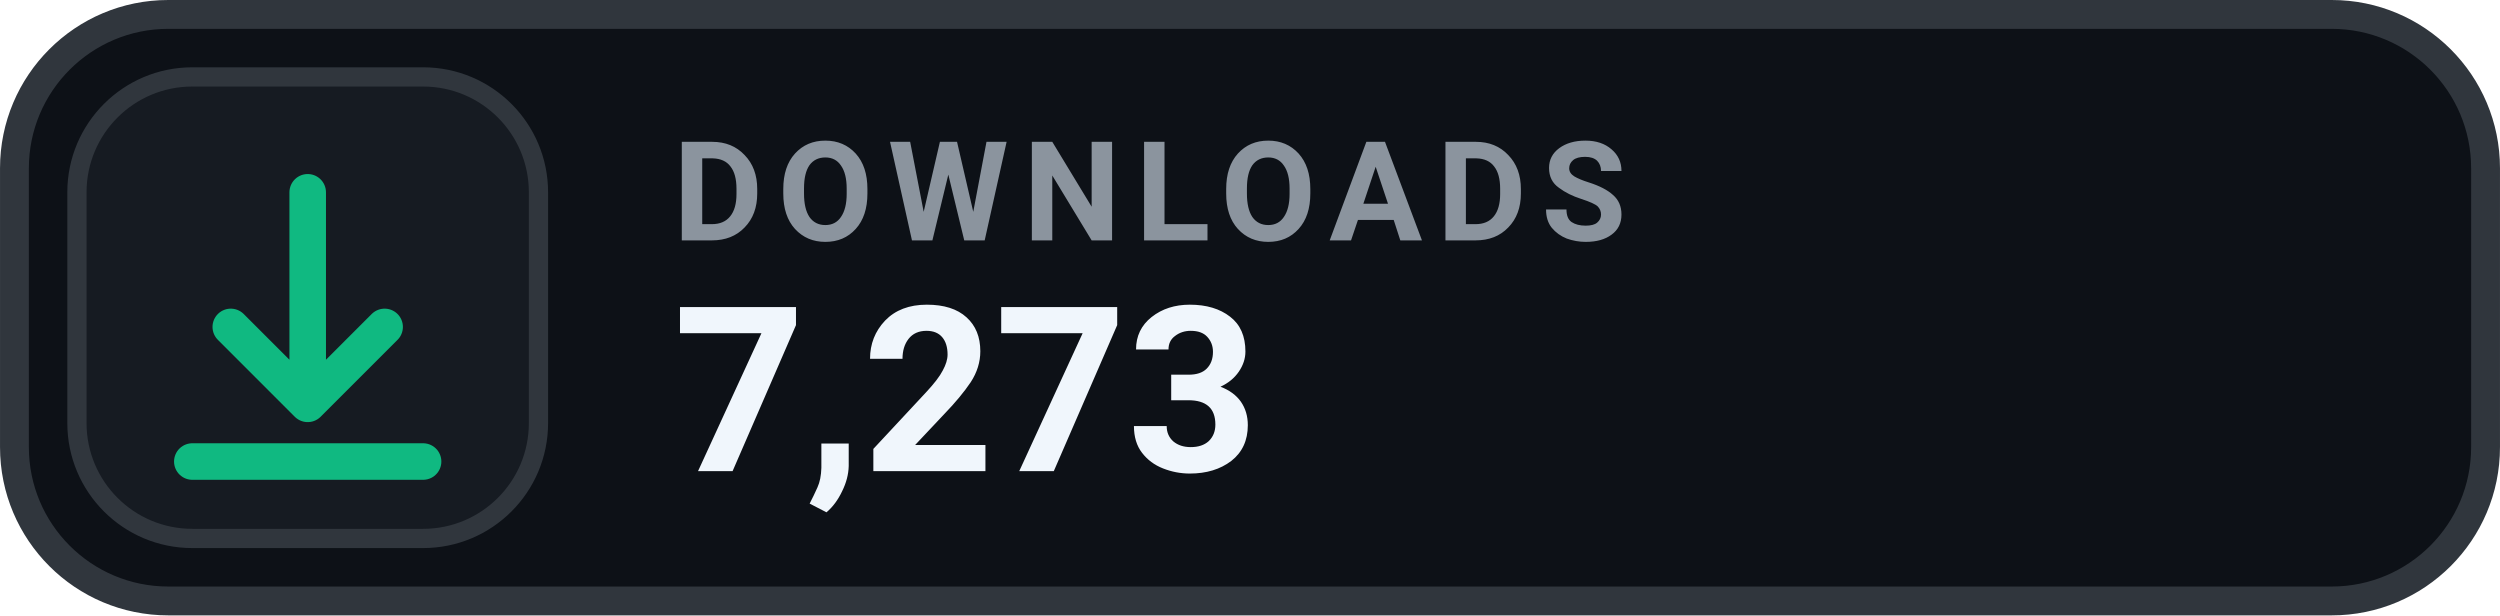
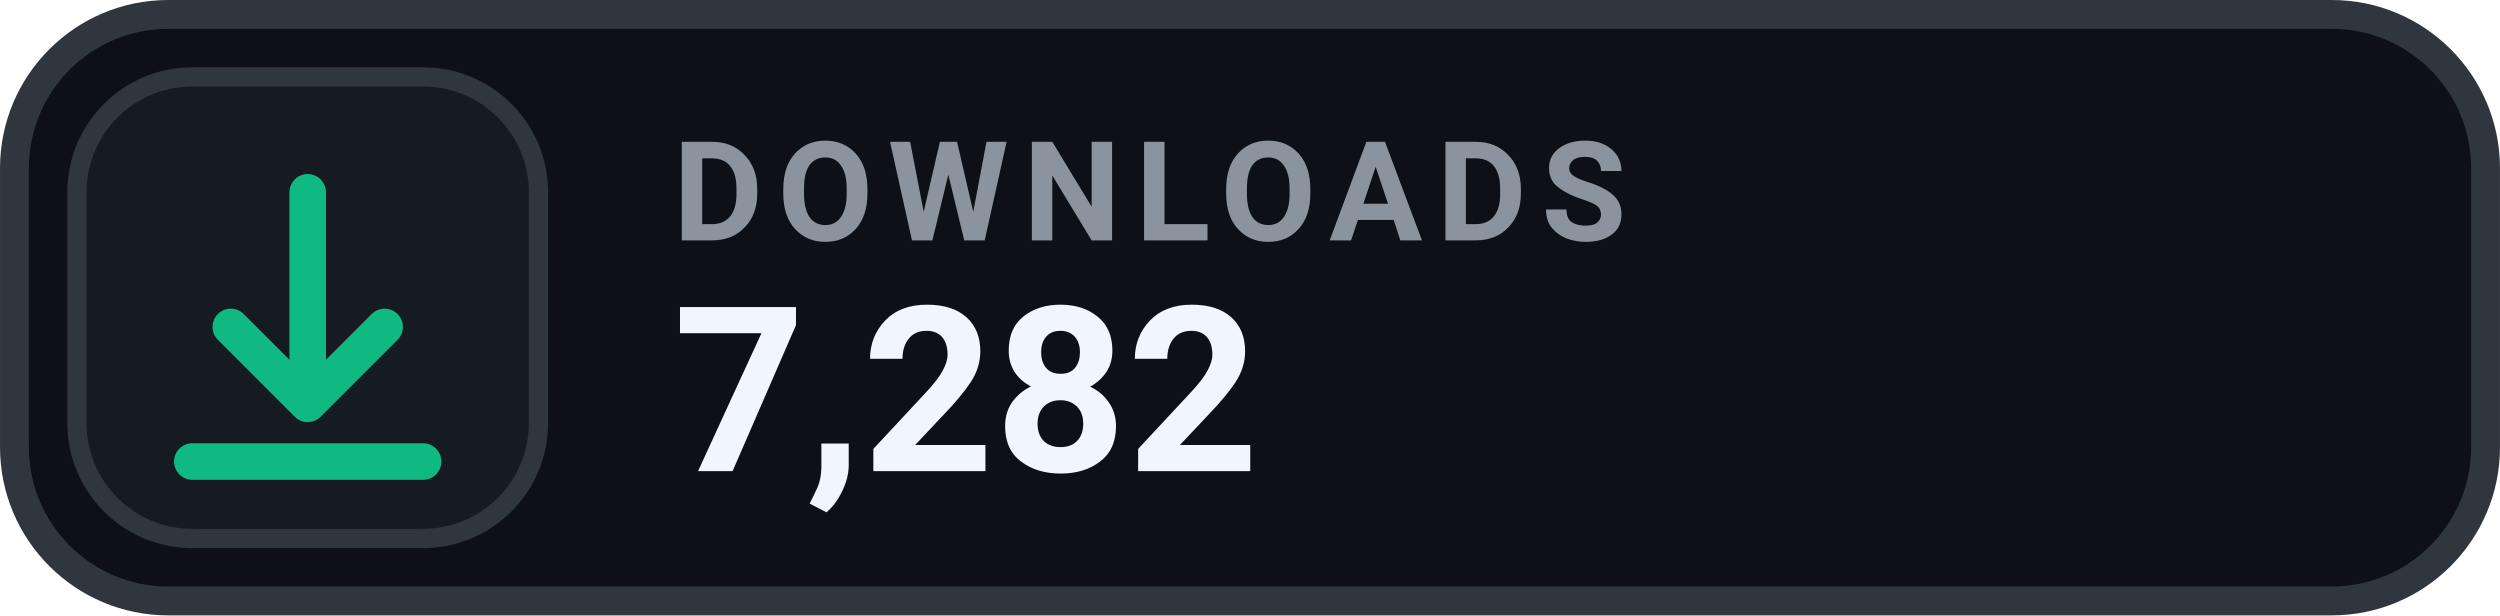
- <svg xmlns="http://www.w3.org/2000/svg" width="126" height="31.015" viewBox="0 0 130 32" role="img" aria-label="DOWNLOADS 7,273">
+ <svg xmlns="http://www.w3.org/2000/svg" width="126" height="31.015" viewBox="0 0 130 32" role="img" aria-label="DOWNLOADS 7,282">
  <rect x=".75" y=".75" width="128.5" height="30.5" rx="8" fill="#0D1117" stroke="#30363D" stroke-width="1.5" />
  <rect x="4" y="4" width="24" height="24" rx="6" fill="#161B22" stroke="#30363D" stroke-width="1" />
  <g transform="translate(16 16)" style="color:#10B981;">
    <path d="M0 -6 v11 m0 0 l4 -4 m-4 4 l-4 -4 M-6 8 h12" fill="none" stroke="currentColor" stroke-width="1.9" stroke-linecap="round" stroke-linejoin="round" />
  </g>
  <text x="35" y="12.5" fill="#8B949E" font-family="-apple-system,BlinkMacSystemFont,'Segoe UI',Roboto,Helvetica,Arial,sans-serif" font-size="7.2" font-weight="700" letter-spacing=".75">DOWNLOADS</text>
-   <text x="35" y="24.5" fill="#F0F6FC" font-family="-apple-system,BlinkMacSystemFont,'Segoe UI',Roboto,Helvetica,Arial,sans-serif" font-size="12" font-weight="700">7,273</text>
+   <text x="35" y="24.5" fill="#F0F6FC" font-family="-apple-system,BlinkMacSystemFont,'Segoe UI',Roboto,Helvetica,Arial,sans-serif" font-size="12" font-weight="700">7,282</text>
</svg>
